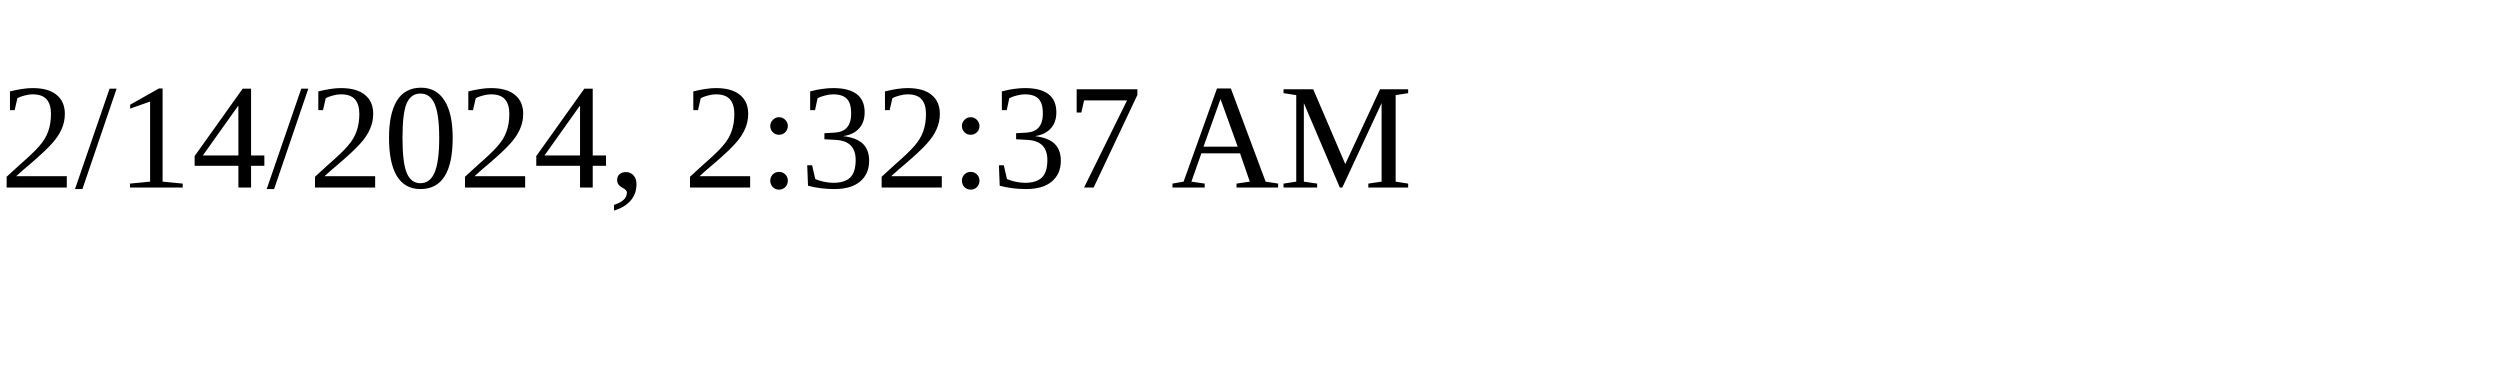
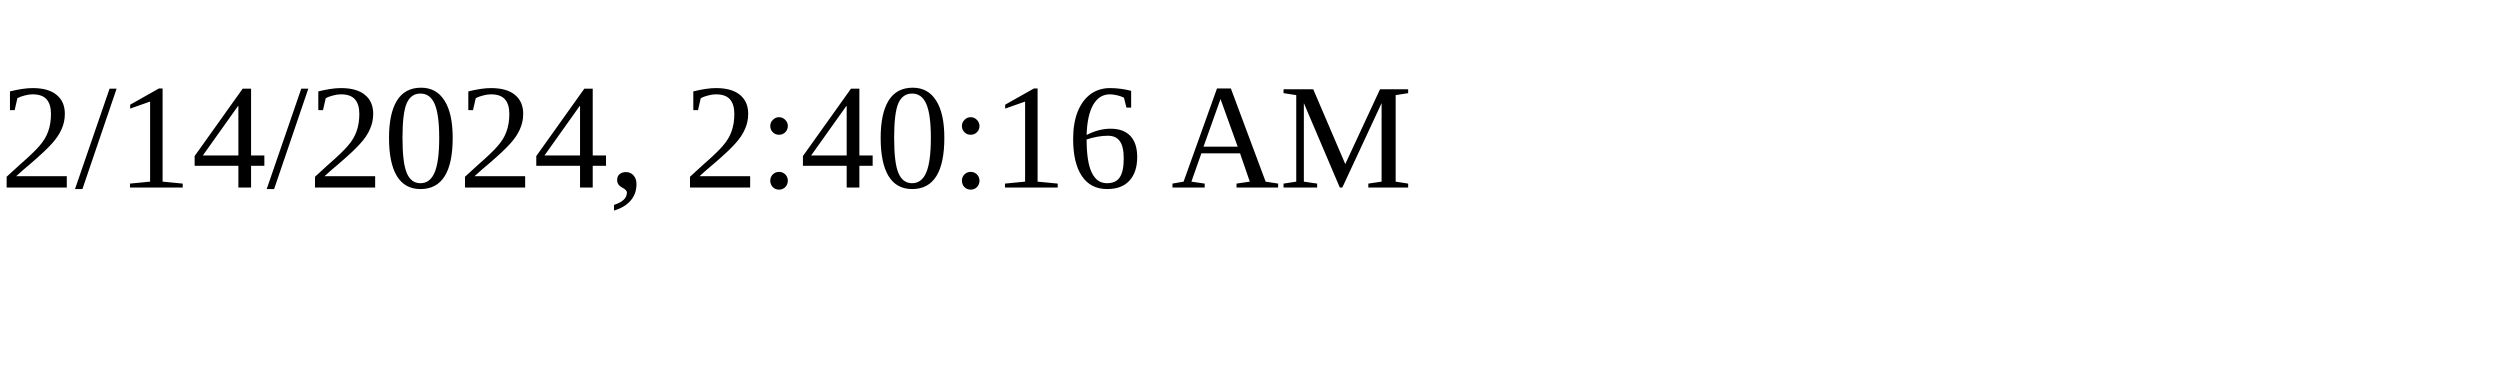
<svg xmlns="http://www.w3.org/2000/svg" height="30" width="200">
-   <text x="0" y="15">2/14/2024, 2:32:37 AM</text>
+   <text x="0" y="15">2/14/2024, 2:40:16 AM</text>
</svg>
